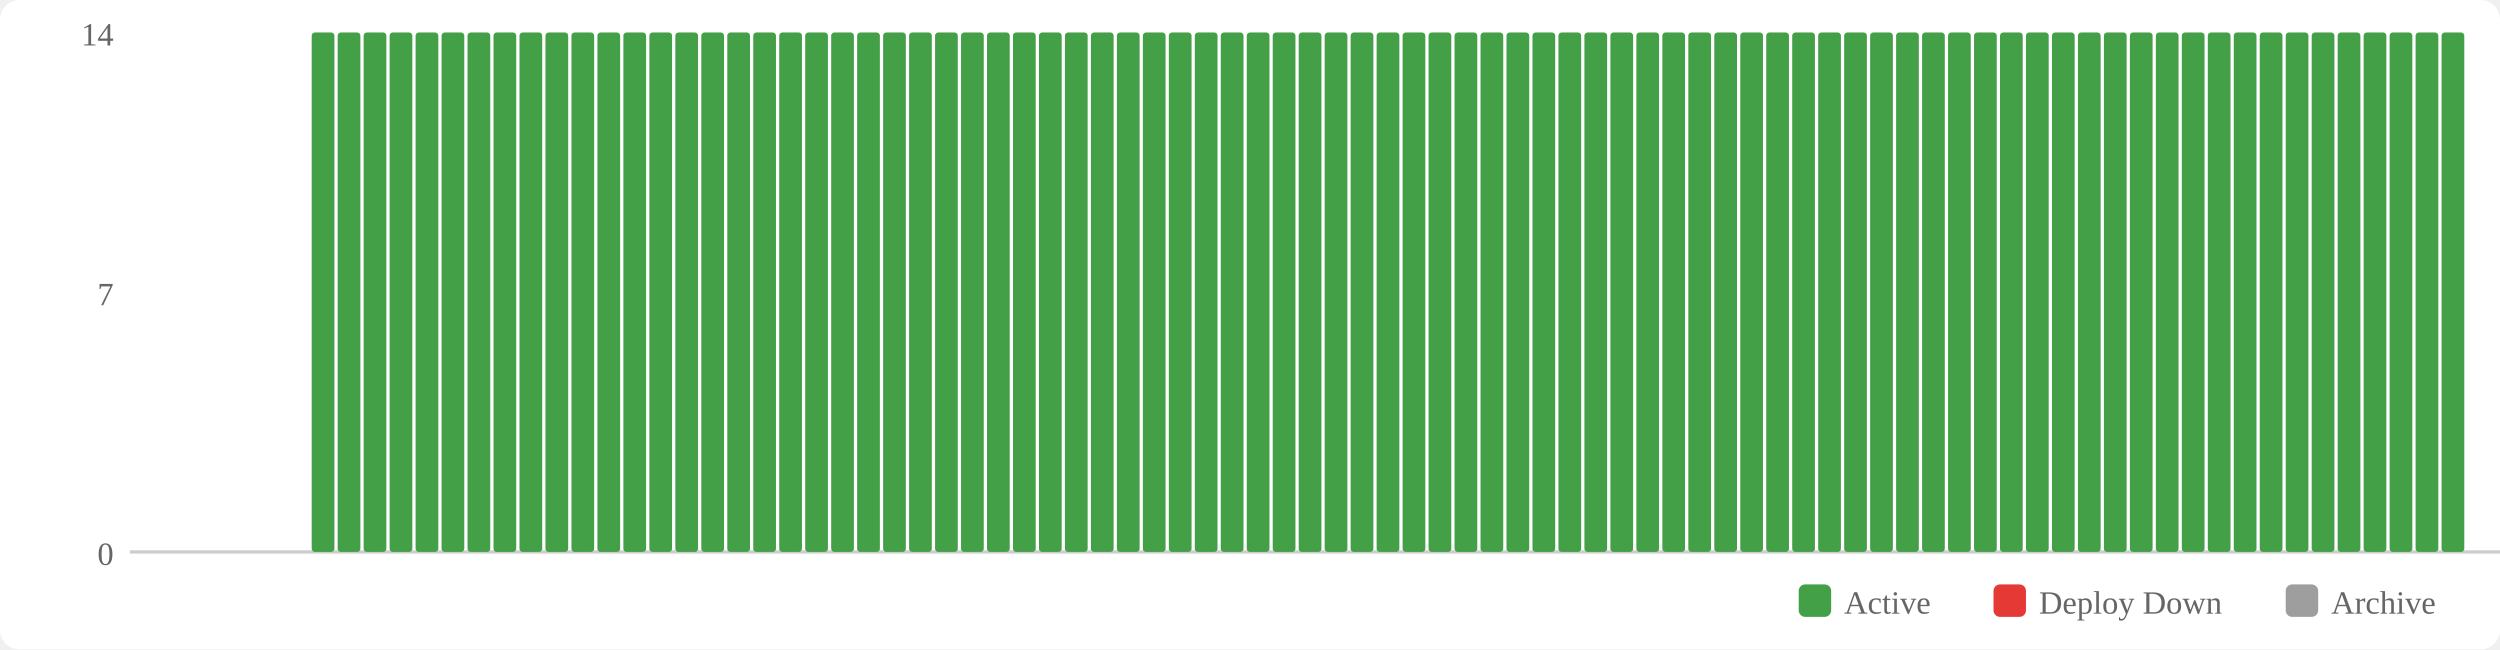
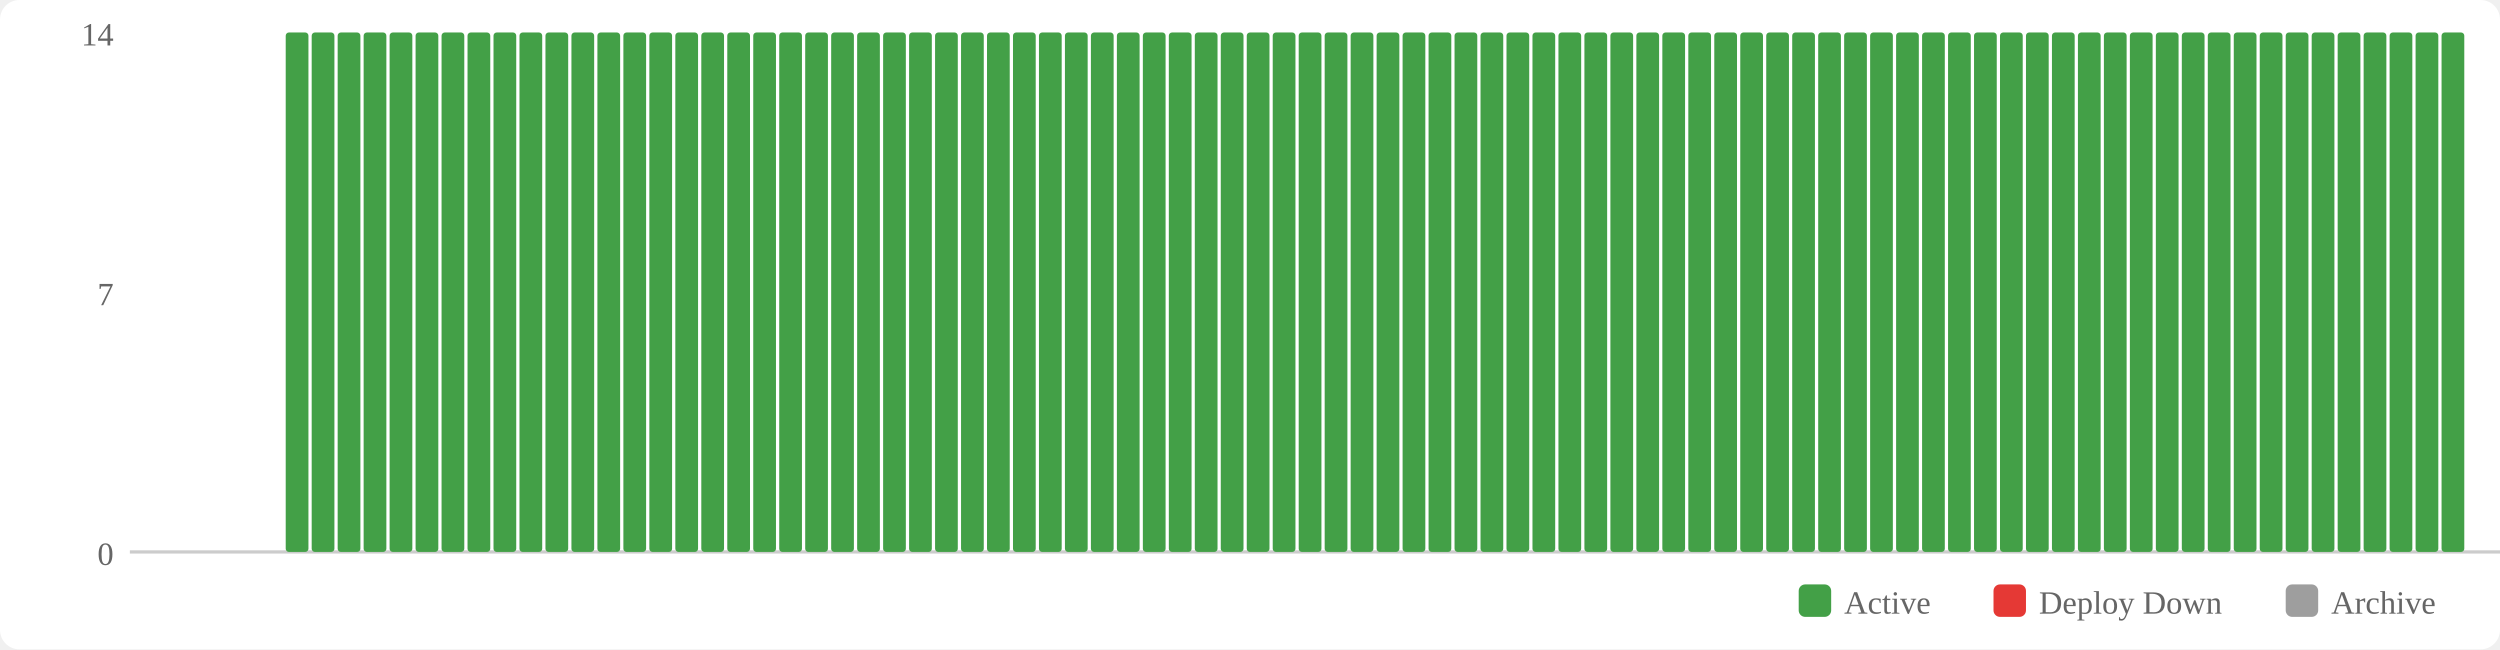
<svg xmlns="http://www.w3.org/2000/svg" width="770" height="200" viewBox="0 0 770 200">
  <rect width="770" height="200" fill="#fff" rx="6" />
  <rect x="554" y="180" width="10" height="10" fill="#43a047" rx="2" />
  <text x="568" y="189" font-size="10" fill="#666">Active</text>
  <rect x="614" y="180" width="10" height="10" fill="#e53935" rx="2" />
  <text x="628" y="189" font-size="10" fill="#666">Deploy Down</text>
  <rect x="704" y="180" width="10" height="10" fill="#9e9e9e" rx="2" />
  <text x="718" y="189" font-size="10" fill="#666">Archive</text>
  <text x="35" y="174" text-anchor="end" font-size="10" fill="#666">0</text>
  <text x="35" y="94" text-anchor="end" font-size="10" fill="#666">7</text>
  <text x="35" y="14" text-anchor="end" font-size="10" fill="#666">14</text>
  <line x1="40" y1="170" x2="770" y2="170" stroke="#ccc" stroke-width="1" />
+   <rect x="88" y="10" width="7" height="160" fill="#43a047" rx="1" />
  <rect x="96" y="10" width="7" height="160" fill="#43a047" rx="1" />
  <rect x="104" y="10" width="7" height="160" fill="#43a047" rx="1" />
  <rect x="112" y="10" width="7" height="160" fill="#43a047" rx="1" />
  <rect x="120" y="10" width="7" height="160" fill="#43a047" rx="1" />
  <rect x="128" y="10" width="7" height="160" fill="#43a047" rx="1" />
  <rect x="136" y="10" width="7" height="160" fill="#43a047" rx="1" />
  <rect x="144" y="10" width="7" height="160" fill="#43a047" rx="1" />
  <rect x="152" y="10" width="7" height="160" fill="#43a047" rx="1" />
  <rect x="160" y="10" width="7" height="160" fill="#43a047" rx="1" />
  <rect x="168" y="10" width="7" height="160" fill="#43a047" rx="1" />
  <rect x="176" y="10" width="7" height="160" fill="#43a047" rx="1" />
  <rect x="184" y="10" width="7" height="160" fill="#43a047" rx="1" />
  <rect x="192" y="10" width="7" height="160" fill="#43a047" rx="1" />
  <rect x="200" y="10" width="7" height="160" fill="#43a047" rx="1" />
  <rect x="208" y="10" width="7" height="160" fill="#43a047" rx="1" />
  <rect x="216" y="10" width="7" height="160" fill="#43a047" rx="1" />
  <rect x="224" y="10" width="7" height="160" fill="#43a047" rx="1" />
  <rect x="232" y="10" width="7" height="160" fill="#43a047" rx="1" />
  <rect x="240" y="10" width="7" height="160" fill="#43a047" rx="1" />
  <rect x="248" y="10" width="7" height="160" fill="#43a047" rx="1" />
  <rect x="256" y="10" width="7" height="160" fill="#43a047" rx="1" />
  <rect x="264" y="10" width="7" height="160" fill="#43a047" rx="1" />
  <rect x="272" y="10" width="7" height="160" fill="#43a047" rx="1" />
  <rect x="280" y="10" width="7" height="160" fill="#43a047" rx="1" />
  <rect x="288" y="10" width="7" height="160" fill="#43a047" rx="1" />
  <rect x="296" y="10" width="7" height="160" fill="#43a047" rx="1" />
  <rect x="304" y="10" width="7" height="160" fill="#43a047" rx="1" />
  <rect x="312" y="10" width="7" height="160" fill="#43a047" rx="1" />
  <rect x="320" y="10" width="7" height="160" fill="#43a047" rx="1" />
  <rect x="328" y="10" width="7" height="160" fill="#43a047" rx="1" />
  <rect x="336" y="10" width="7" height="160" fill="#43a047" rx="1" />
  <rect x="344" y="10" width="7" height="160" fill="#43a047" rx="1" />
  <rect x="352" y="10" width="7" height="160" fill="#43a047" rx="1" />
  <rect x="360" y="10" width="7" height="160" fill="#43a047" rx="1" />
  <rect x="368" y="10" width="7" height="160" fill="#43a047" rx="1" />
  <rect x="376" y="10" width="7" height="160" fill="#43a047" rx="1" />
  <rect x="384" y="10" width="7" height="160" fill="#43a047" rx="1" />
  <rect x="392" y="10" width="7" height="160" fill="#43a047" rx="1" />
  <rect x="400" y="10" width="7" height="160" fill="#43a047" rx="1" />
  <rect x="408" y="10" width="7" height="160" fill="#43a047" rx="1" />
  <rect x="416" y="10" width="7" height="160" fill="#43a047" rx="1" />
  <rect x="424" y="10" width="7" height="160" fill="#43a047" rx="1" />
  <rect x="432" y="10" width="7" height="160" fill="#43a047" rx="1" />
  <rect x="440" y="10" width="7" height="160" fill="#43a047" rx="1" />
  <rect x="448" y="10" width="7" height="160" fill="#43a047" rx="1" />
  <rect x="456" y="10" width="7" height="160" fill="#43a047" rx="1" />
  <rect x="464" y="10" width="7" height="160" fill="#43a047" rx="1" />
  <rect x="472" y="10" width="7" height="160" fill="#43a047" rx="1" />
  <rect x="480" y="10" width="7" height="160" fill="#43a047" rx="1" />
  <rect x="488" y="10" width="7" height="160" fill="#43a047" rx="1" />
  <rect x="496" y="10" width="7" height="160" fill="#43a047" rx="1" />
  <rect x="504" y="10" width="7" height="160" fill="#43a047" rx="1" />
  <rect x="512" y="10" width="7" height="160" fill="#43a047" rx="1" />
  <rect x="520" y="10" width="7" height="160" fill="#43a047" rx="1" />
  <rect x="528" y="10" width="7" height="160" fill="#43a047" rx="1" />
  <rect x="536" y="10" width="7" height="160" fill="#43a047" rx="1" />
  <rect x="544" y="10" width="7" height="160" fill="#43a047" rx="1" />
  <rect x="552" y="10" width="7" height="160" fill="#43a047" rx="1" />
  <rect x="560" y="10" width="7" height="160" fill="#43a047" rx="1" />
  <rect x="568" y="10" width="7" height="160" fill="#43a047" rx="1" />
  <rect x="576" y="10" width="7" height="160" fill="#43a047" rx="1" />
  <rect x="584" y="10" width="7" height="160" fill="#43a047" rx="1" />
  <rect x="592" y="10" width="7" height="160" fill="#43a047" rx="1" />
  <rect x="600" y="10" width="7" height="160" fill="#43a047" rx="1" />
  <rect x="608" y="10" width="7" height="160" fill="#43a047" rx="1" />
  <rect x="616" y="10" width="7" height="160" fill="#43a047" rx="1" />
  <rect x="624" y="10" width="7" height="160" fill="#43a047" rx="1" />
  <rect x="632" y="10" width="7" height="160" fill="#43a047" rx="1" />
  <rect x="640" y="10" width="7" height="160" fill="#43a047" rx="1" />
  <rect x="648" y="10" width="7" height="160" fill="#43a047" rx="1" />
  <rect x="656" y="10" width="7" height="160" fill="#43a047" rx="1" />
  <rect x="664" y="10" width="7" height="160" fill="#43a047" rx="1" />
  <rect x="672" y="10" width="7" height="160" fill="#43a047" rx="1" />
  <rect x="680" y="10" width="7" height="160" fill="#43a047" rx="1" />
  <rect x="688" y="10" width="7" height="160" fill="#43a047" rx="1" />
  <rect x="696" y="10" width="7" height="160" fill="#43a047" rx="1" />
  <rect x="704" y="10" width="7" height="160" fill="#43a047" rx="1" />
  <rect x="712" y="10" width="7" height="160" fill="#43a047" rx="1" />
  <rect x="720" y="10" width="7" height="160" fill="#43a047" rx="1" />
  <rect x="728" y="10" width="7" height="160" fill="#43a047" rx="1" />
  <rect x="736" y="10" width="7" height="160" fill="#43a047" rx="1" />
  <rect x="744" y="10" width="7" height="160" fill="#43a047" rx="1" />
  <rect x="752" y="10" width="7" height="160" fill="#43a047" rx="1" />
</svg>
